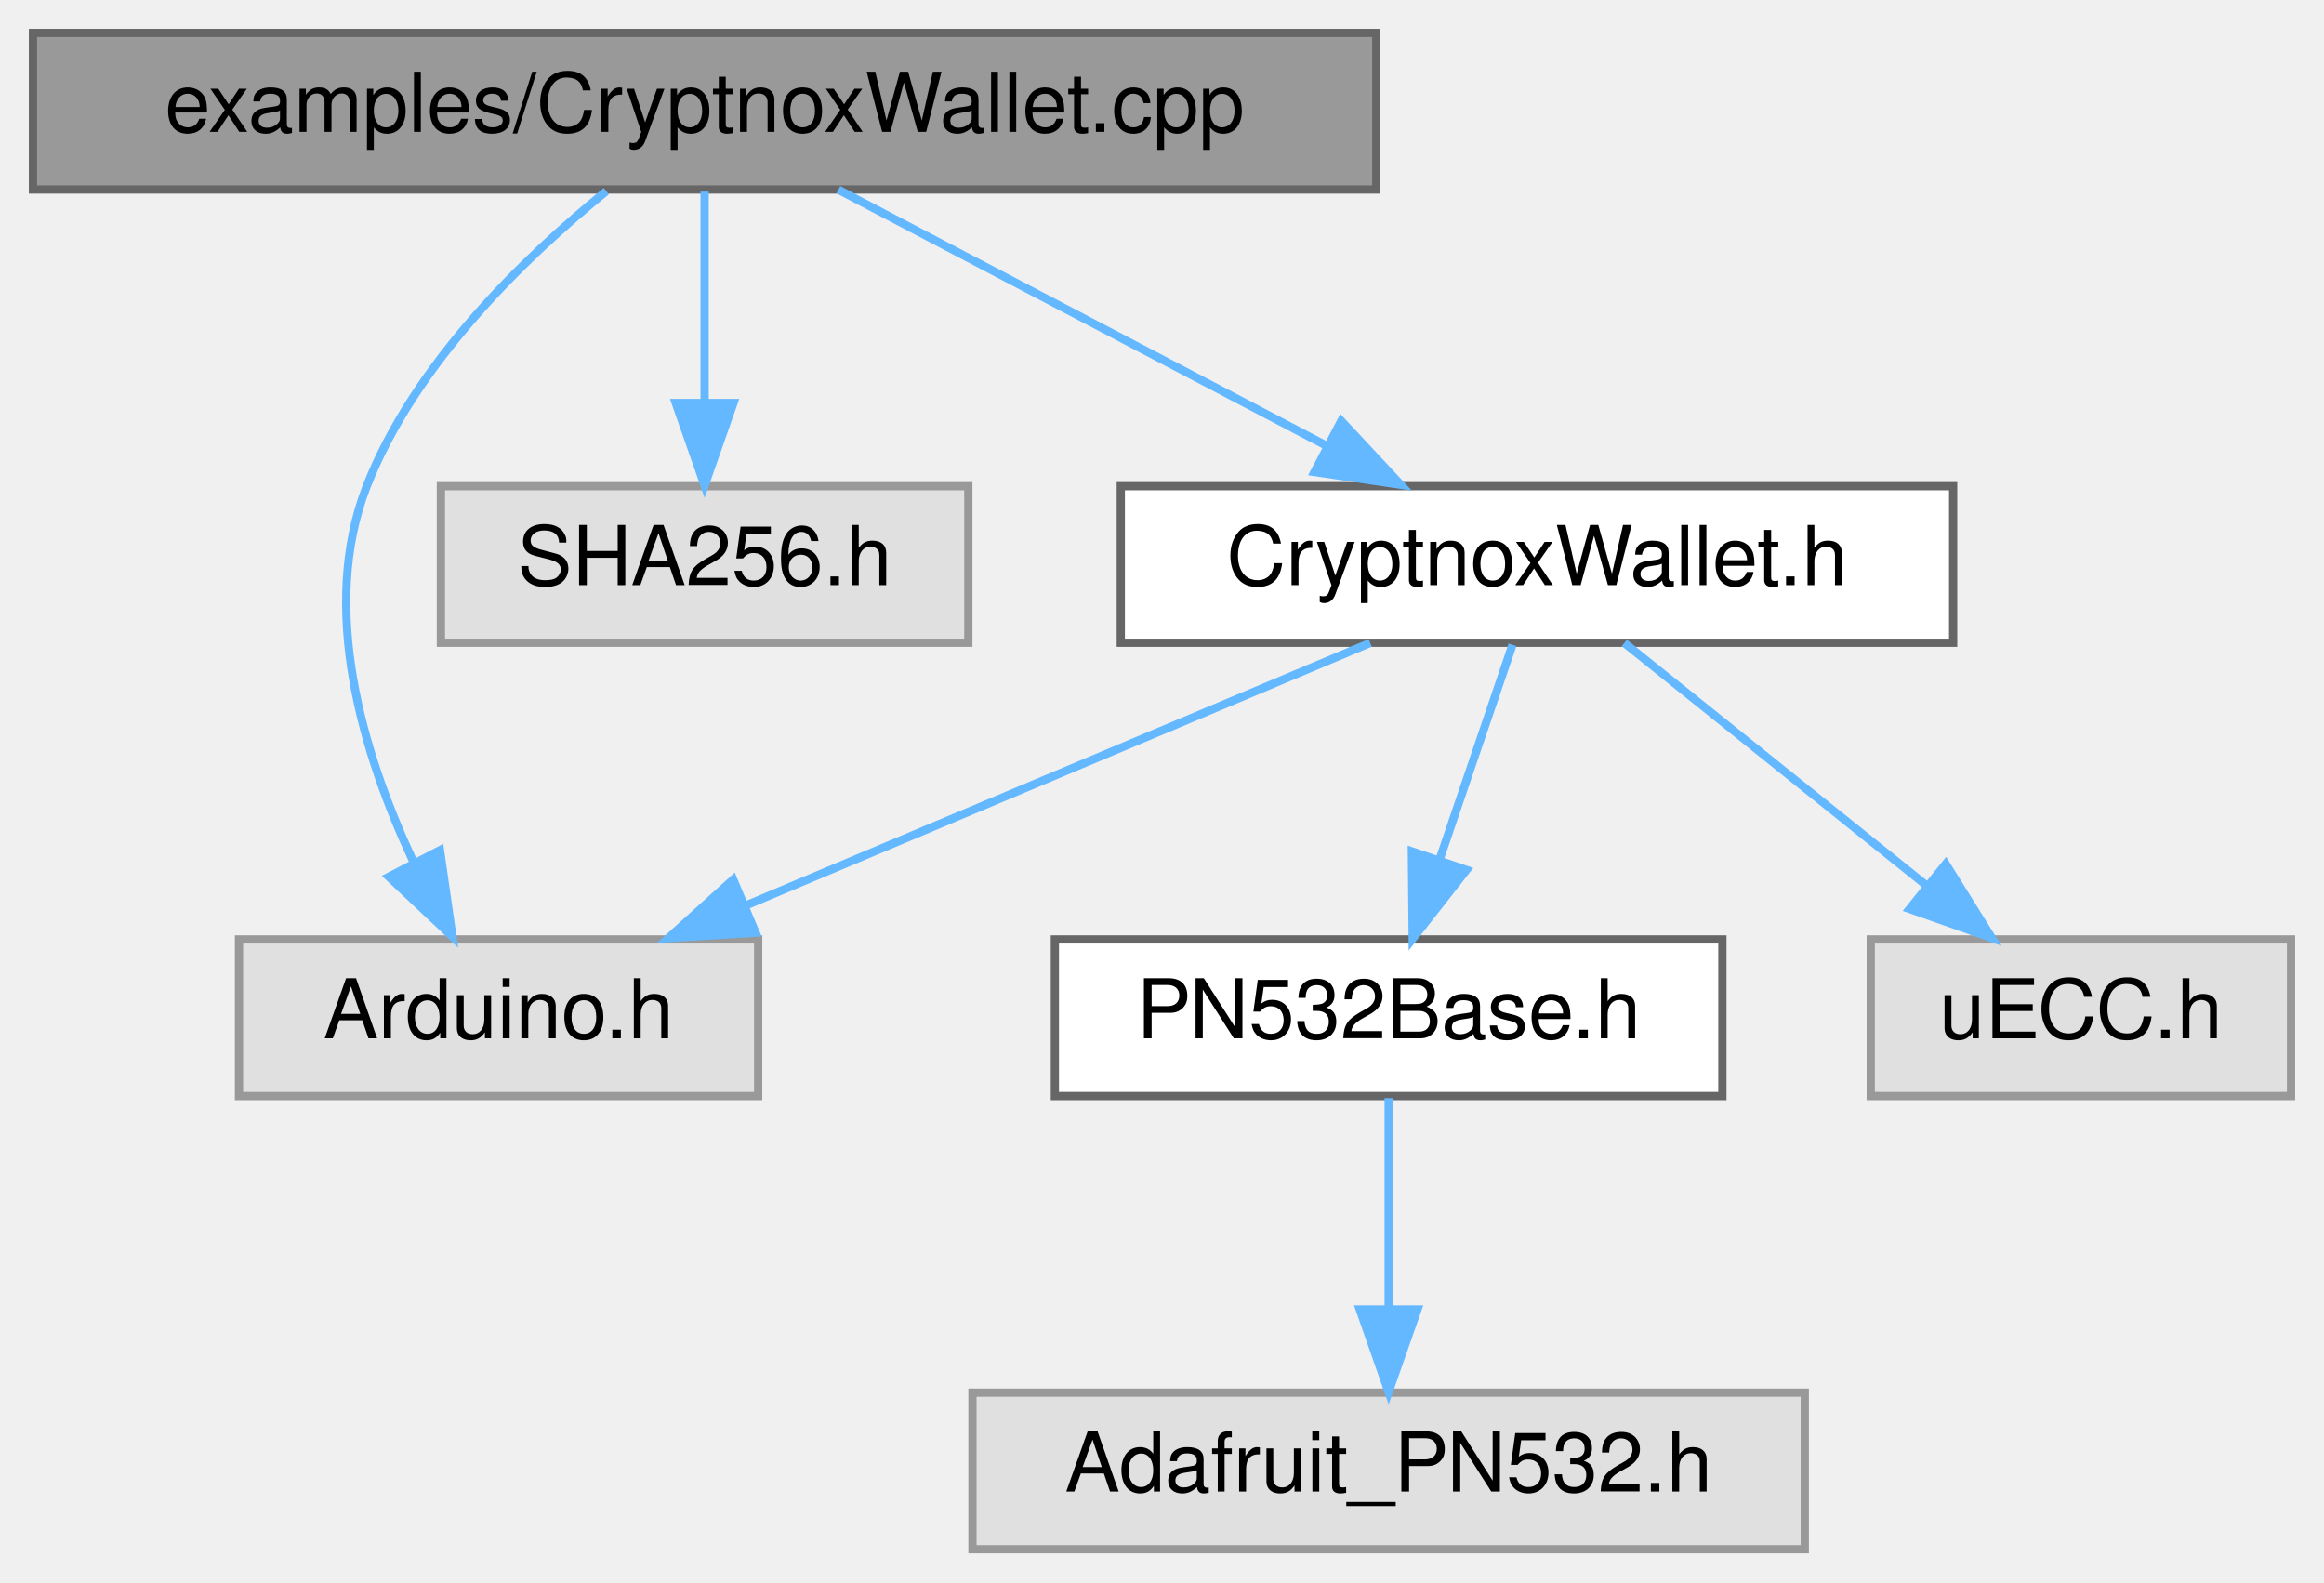
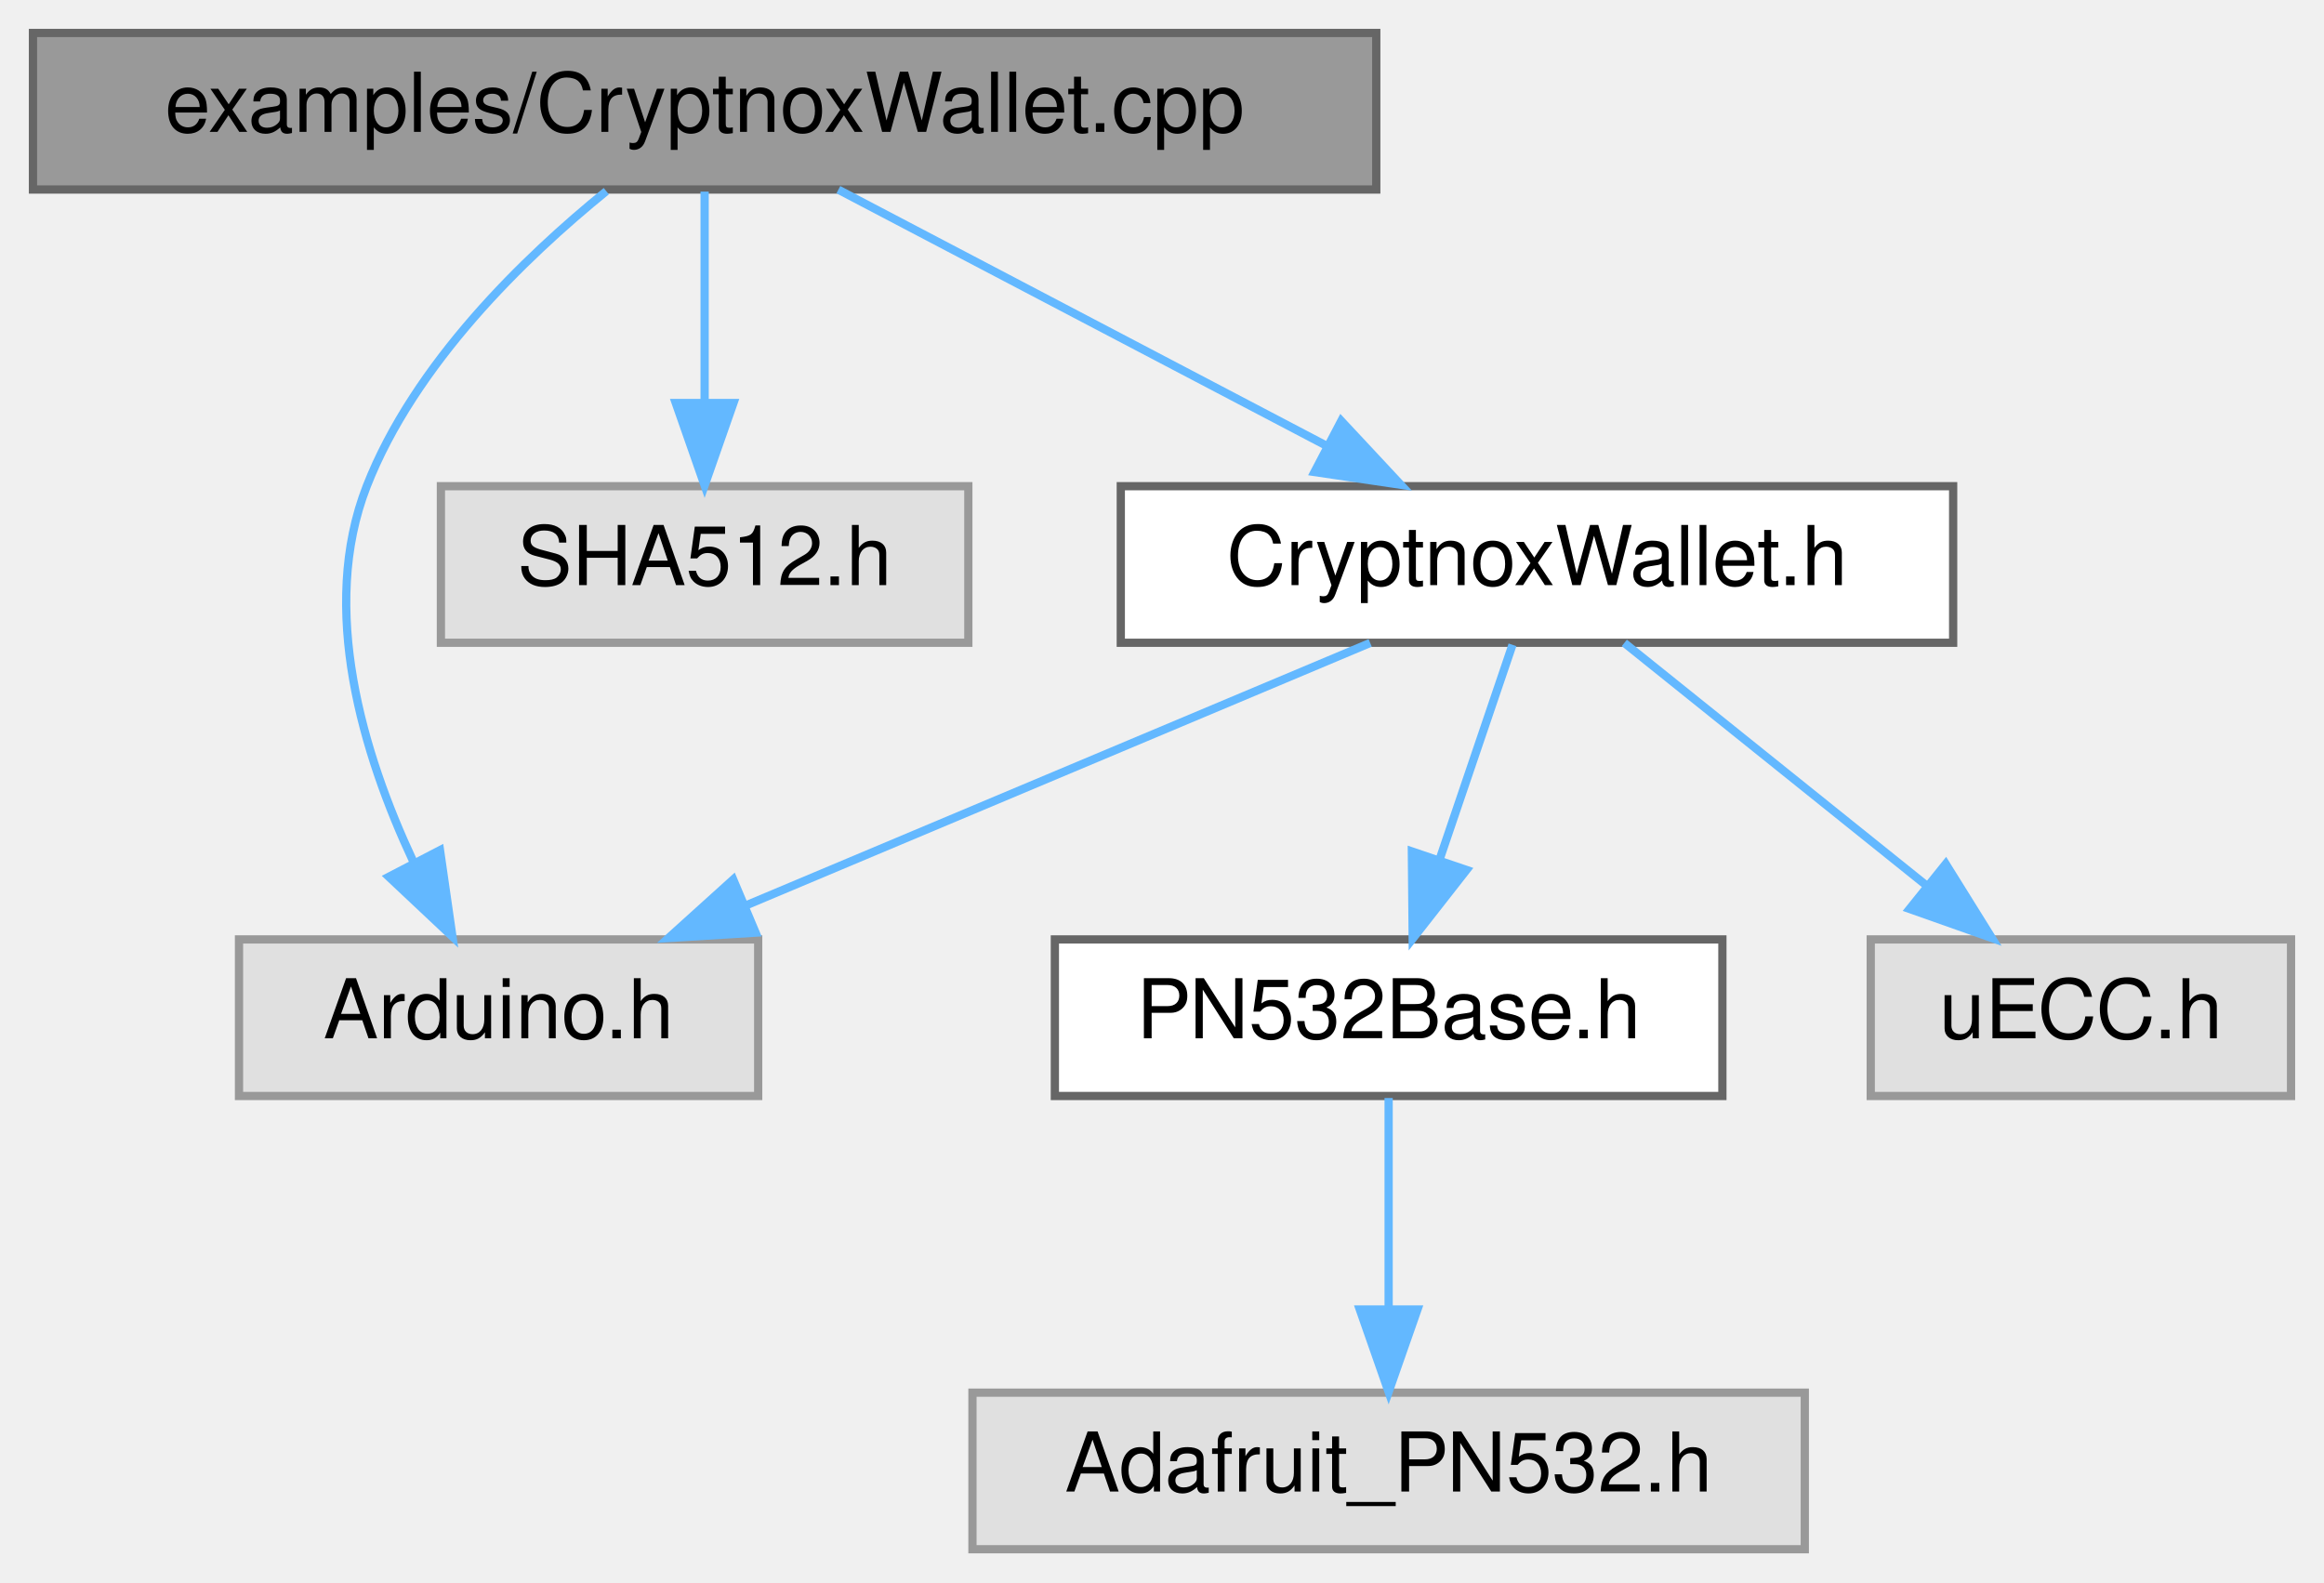
<svg xmlns="http://www.w3.org/2000/svg" xmlns:xlink="http://www.w3.org/1999/xlink" width="282pt" height="192pt" viewBox="0.00 0.00 282.00 192.00">
  <g id="graph0" class="graph" transform="scale(1 1) rotate(0) translate(4 188)">
    <g id="Node000001" class="node">
      <g id="a_Node000001">
        <a xlink:title=" ">
          <polygon fill="#999999" stroke="#666666" points="163,-184 0,-184 0,-165 163,-165 163,-184" />
          <text text-anchor="middle" x="81.5" y="-172" font-family="Helvetica,sans-Serif" font-size="10.00">examples/CryptnoxWallet.cpp</text>
        </a>
      </g>
    </g>
    <g id="Node000002" class="node">
      <g id="a_Node000002">
        <a xlink:title=" ">
          <polygon fill="#e0e0e0" stroke="#999999" points="88,-74 25,-74 25,-55 88,-55 88,-74" />
          <text text-anchor="middle" x="56.5" y="-62" font-family="Helvetica,sans-Serif" font-size="10.00">Arduino.h</text>
        </a>
      </g>
    </g>
    <g id="edge1_Node000001_Node000002" class="edge">
      <g id="a_edge1_Node000001_Node000002">
        <a xlink:title=" ">
          <path fill="none" stroke="#63b8ff" d="M69.57,-164.8C59.67,-156.77 46.31,-143.87 40.5,-129 34.69,-114.13 40.07,-96.46 46.11,-83.54" />
          <polygon fill="#63b8ff" stroke="#63b8ff" points="49.39,-84.83 50.9,-74.34 43.18,-81.6 49.39,-84.83" />
        </a>
      </g>
    </g>
    <g id="Node000003" class="node">
      <g id="a_Node000003">
        <a xlink:title=" ">
          <polygon fill="#e0e0e0" stroke="#999999" points="113.5,-129 49.5,-129 49.5,-110 113.5,-110 113.5,-129" />
-           <text text-anchor="middle" x="81.5" y="-117" font-family="Helvetica,sans-Serif" font-size="10.00">SHA256.h</text>
+           <text text-anchor="middle" x="81.5" y="-117" font-family="Helvetica,sans-Serif" font-size="10.00">SHA512.h</text>
        </a>
      </g>
    </g>
    <g id="edge2_Node000001_Node000003" class="edge">
      <g id="a_edge2_Node000001_Node000003">
        <a xlink:title=" ">
          <path fill="none" stroke="#63b8ff" d="M81.5,-164.75C81.5,-157.8 81.5,-147.85 81.5,-139.13" />
          <polygon fill="#63b8ff" stroke="#63b8ff" points="85,-139.09 81.5,-129.09 78,-139.09 85,-139.09" />
        </a>
      </g>
    </g>
    <g id="Node000004" class="node">
      <g id="a_Node000004">
        <a xlink:href="CryptnoxWallet_8h.html" target="_top" xlink:title=" ">
          <polygon fill="white" stroke="#666666" points="233,-129 132,-129 132,-110 233,-110 233,-129" />
          <text text-anchor="middle" x="182.5" y="-117" font-family="Helvetica,sans-Serif" font-size="10.00">CryptnoxWallet.h</text>
        </a>
      </g>
    </g>
    <g id="edge3_Node000001_Node000004" class="edge">
      <g id="a_edge3_Node000001_Node000004">
        <a xlink:title=" ">
          <path fill="none" stroke="#63b8ff" d="M97.73,-164.98C113.68,-156.61 138.28,-143.7 156.88,-133.95" />
          <polygon fill="#63b8ff" stroke="#63b8ff" points="158.75,-136.92 165.98,-129.17 155.5,-130.72 158.75,-136.92" />
        </a>
      </g>
    </g>
    <g id="edge6_Node000004_Node000002" class="edge">
      <g id="a_edge6_Node000004_Node000002">
        <a xlink:title=" ">
          <path fill="none" stroke="#63b8ff" d="M162.26,-109.98C141.8,-101.38 109.97,-87.99 86.57,-78.15" />
          <polygon fill="#63b8ff" stroke="#63b8ff" points="87.69,-74.82 77.11,-74.17 84.97,-81.27 87.69,-74.82" />
        </a>
      </g>
    </g>
    <g id="Node000005" class="node">
      <g id="a_Node000005">
        <a xlink:href="PN532Base_8h.html" target="_top" xlink:title=" ">
          <polygon fill="white" stroke="#666666" points="205,-74 124,-74 124,-55 205,-55 205,-74" />
          <text text-anchor="middle" x="164.5" y="-62" font-family="Helvetica,sans-Serif" font-size="10.00">PN532Base.h</text>
        </a>
      </g>
    </g>
    <g id="edge4_Node000004_Node000005" class="edge">
      <g id="a_edge4_Node000004_Node000005">
        <a xlink:title=" ">
          <path fill="none" stroke="#63b8ff" d="M179.53,-109.75C177.14,-102.72 173.71,-92.62 170.73,-83.84" />
          <polygon fill="#63b8ff" stroke="#63b8ff" points="173.95,-82.43 167.42,-74.09 167.32,-84.68 173.95,-82.43" />
        </a>
      </g>
    </g>
    <g id="Node000007" class="node">
      <g id="a_Node000007">
        <a xlink:title=" ">
          <polygon fill="#e0e0e0" stroke="#999999" points="274,-74 223,-74 223,-55 274,-55 274,-74" />
          <text text-anchor="middle" x="248.5" y="-62" font-family="Helvetica,sans-Serif" font-size="10.00">uECC.h</text>
        </a>
      </g>
    </g>
    <g id="edge7_Node000004_Node000007" class="edge">
      <g id="a_edge7_Node000004_Node000007">
        <a xlink:title=" ">
          <path fill="none" stroke="#63b8ff" d="M193.1,-109.98C202.96,-102.07 217.85,-90.11 229.72,-80.58" />
          <polygon fill="#63b8ff" stroke="#63b8ff" points="232.1,-83.16 237.7,-74.17 227.71,-77.7 232.1,-83.16" />
        </a>
      </g>
    </g>
    <g id="Node000006" class="node">
      <g id="a_Node000006">
        <a xlink:title=" ">
          <polygon fill="#e0e0e0" stroke="#999999" points="215,-19 114,-19 114,0 215,0 215,-19" />
          <text text-anchor="middle" x="164.5" y="-7" font-family="Helvetica,sans-Serif" font-size="10.00">Adafruit_PN532.h</text>
        </a>
      </g>
    </g>
    <g id="edge5_Node000005_Node000006" class="edge">
      <g id="a_edge5_Node000005_Node000006">
        <a xlink:title=" ">
          <path fill="none" stroke="#63b8ff" d="M164.5,-54.75C164.5,-47.8 164.5,-37.85 164.5,-29.13" />
          <polygon fill="#63b8ff" stroke="#63b8ff" points="168,-29.09 164.5,-19.09 161,-29.09 168,-29.09" />
        </a>
      </g>
    </g>
  </g>
</svg>
